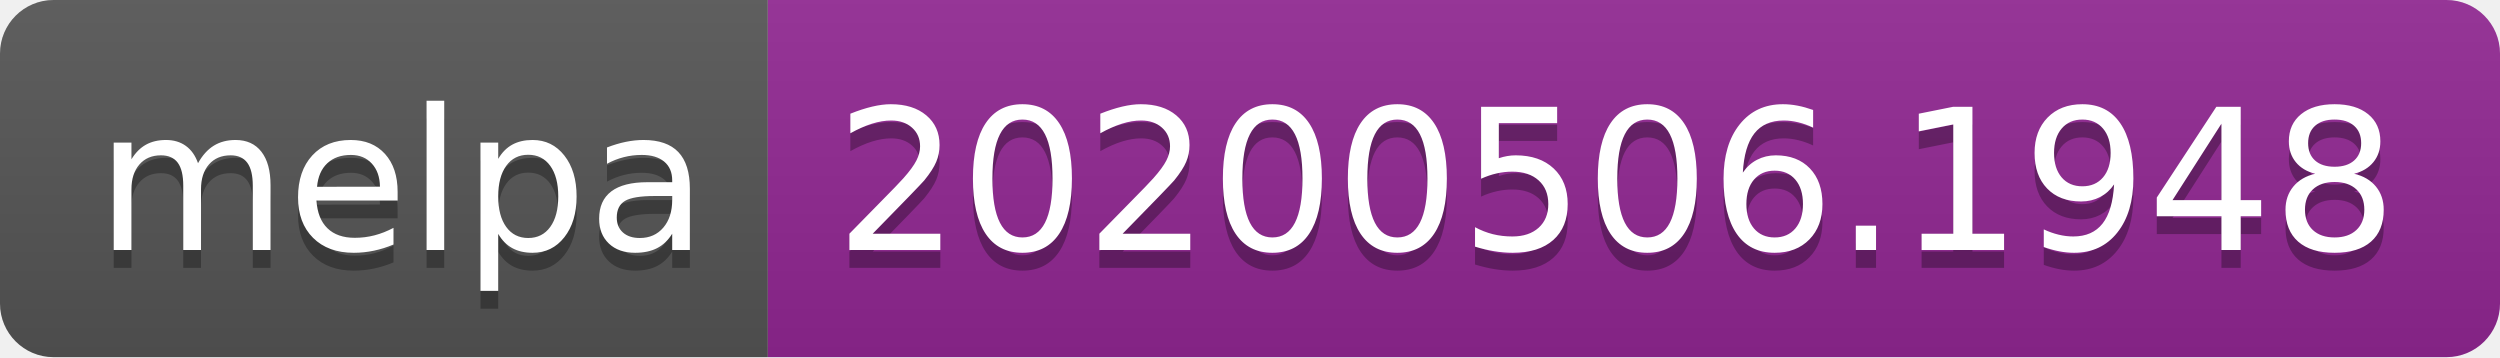
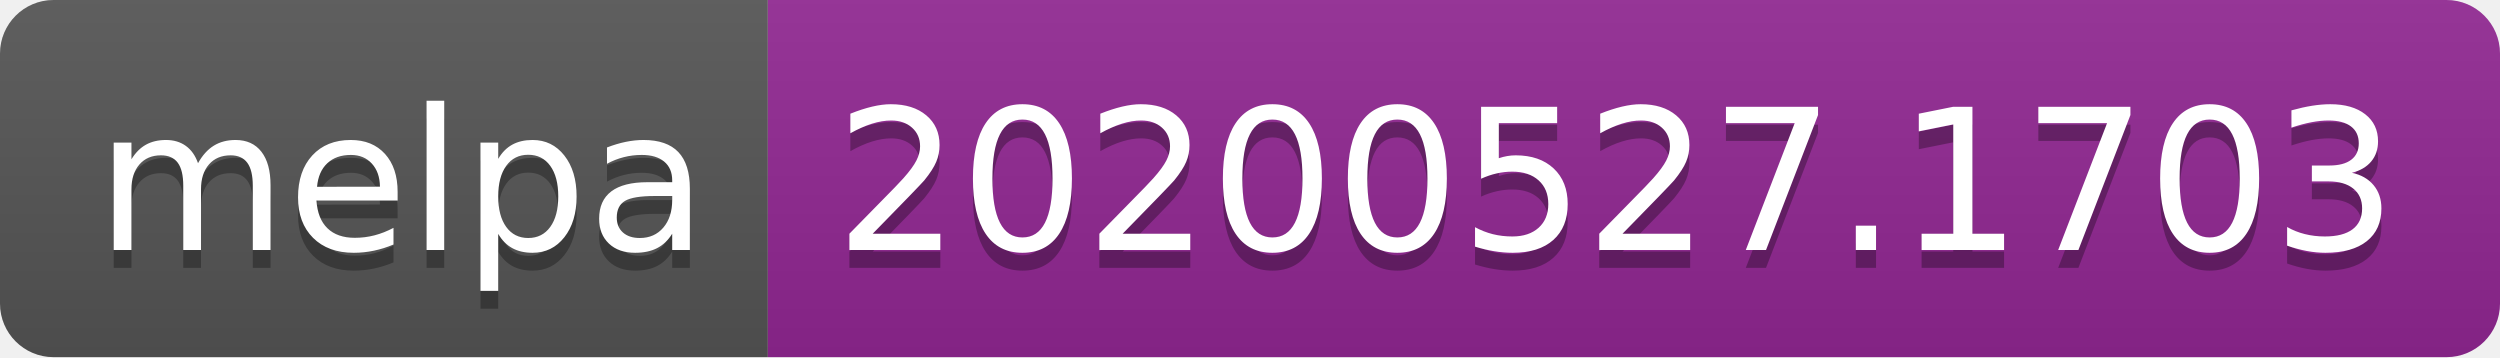
<svg xmlns="http://www.w3.org/2000/svg" width="140" height="20">
  <linearGradient id="s" x2="0" y2="100%">
    <stop offset="0" stop-color="#bbb" stop-opacity=".1" />
    <stop offset="1" stop-opacity=".1" />
  </linearGradient>
  <clipPath id="r">
    <rect width="140" height="20" rx="3" fill="#fff" />
  </clipPath>
  <g clip-path="url(#r)">
    <rect width="43" height="20" fill="#555" />
    <rect x="43" width="97" height="20" fill="#922793" />
    <rect width="140" height="20" fill="url(#s)" />
  </g>
  <g fill="#fff" text-anchor="middle" font-family="Verdana,Geneva,DejaVu Sans,sans-serif" text-rendering="geometricPrecision" font-size="110">
    <text x="225" y="150" fill="#010101" fill-opacity=".3" transform="scale(.1)" textLength="330">melpa</text>
    <text x="225" y="140" transform="scale(.1)" textLength="330">melpa</text>
-     <text x="905" y="150" fill="#010101" fill-opacity=".3" transform="scale(.1)" textLength="870">20200506.1948</text>
-     <text x="905" y="140" transform="scale(.1)" textLength="870">20200506.1948</text>
+     <text x="905" y="150" fill="#010101" fill-opacity=".3" transform="scale(.1)" textLength="870">20200527.1703</text>
+     <text x="905" y="140" transform="scale(.1)" textLength="870">20200527.1703</text>
  </g>
</svg>
